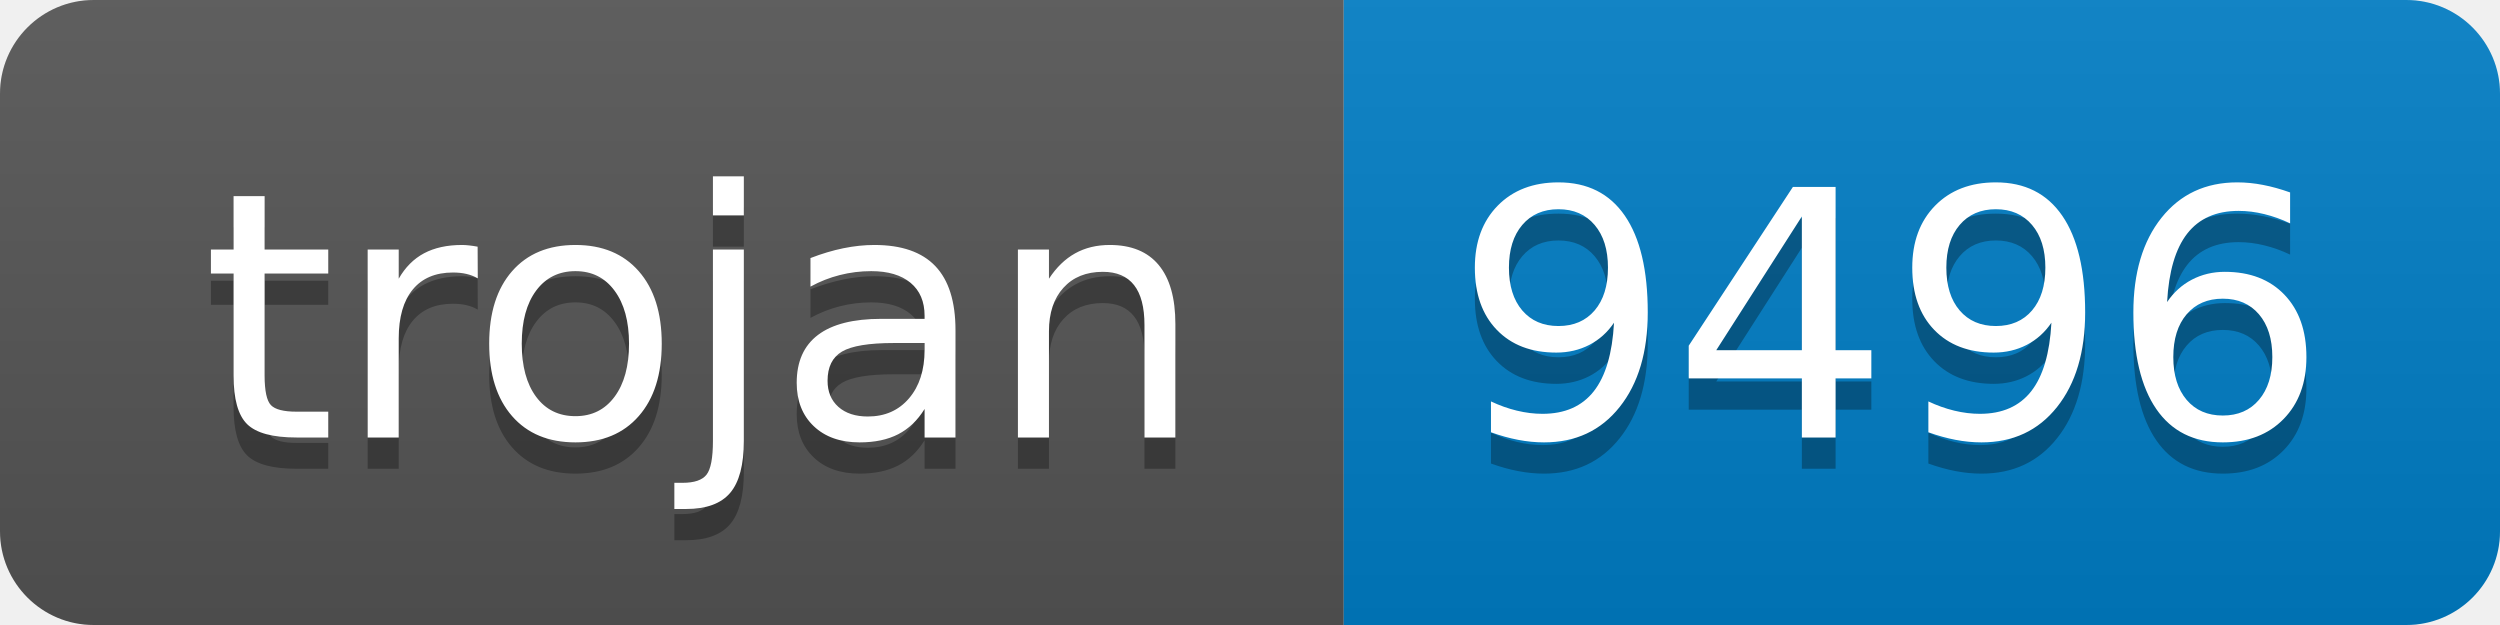
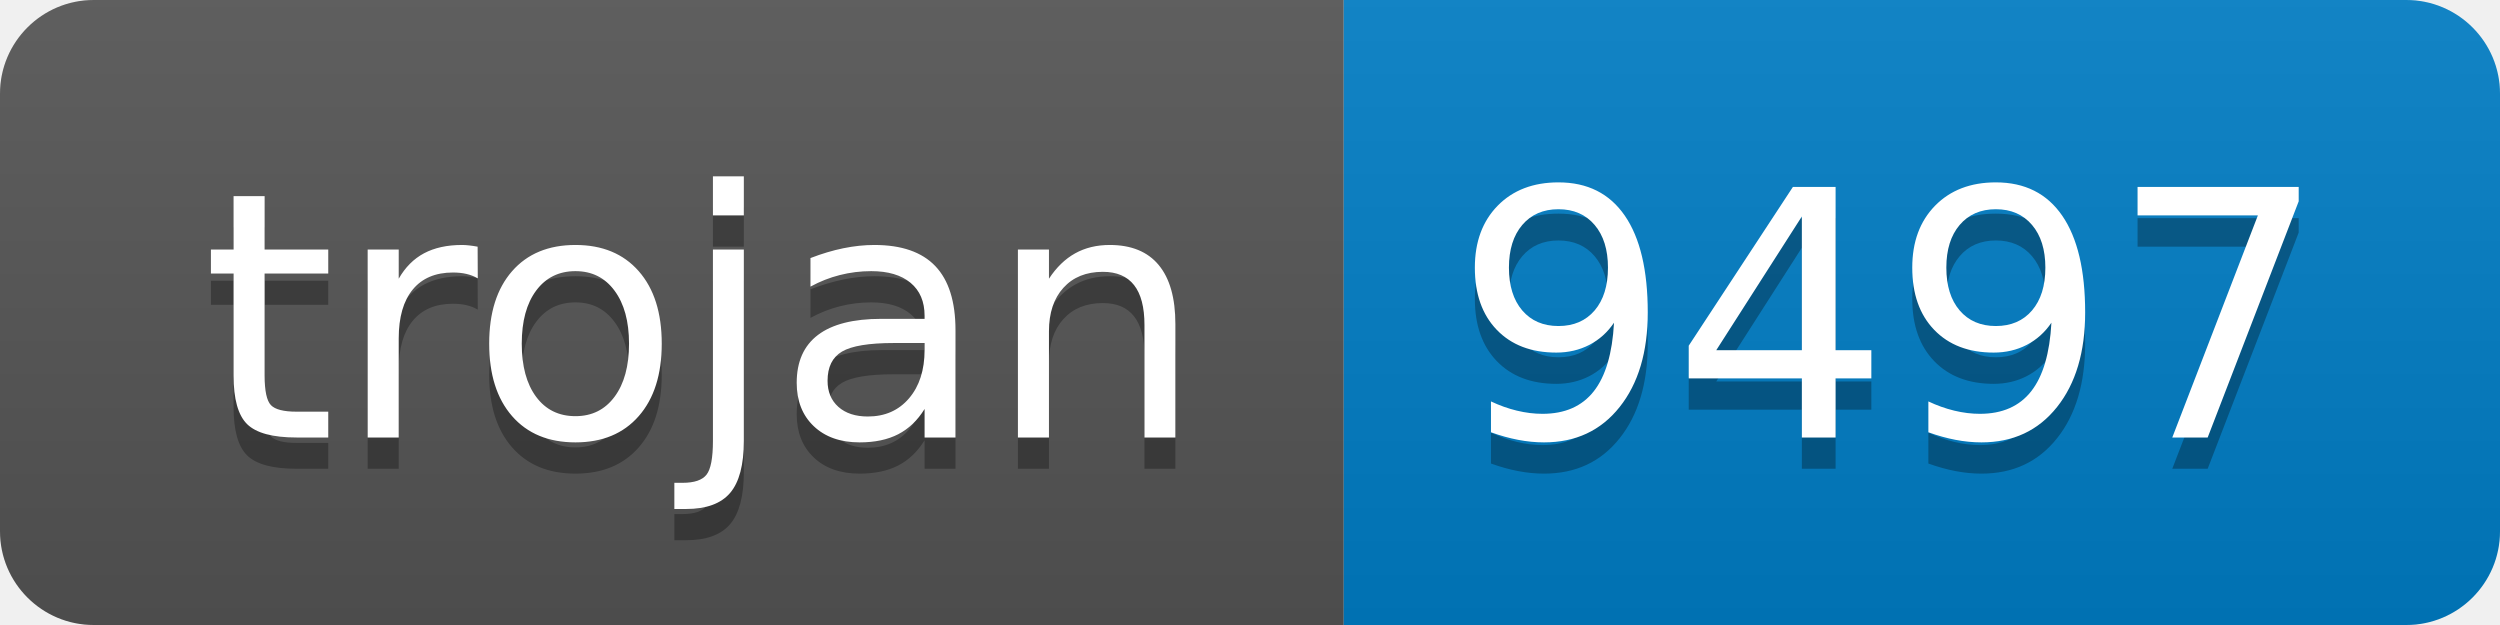
- <svg xmlns="http://www.w3.org/2000/svg" width="80" height="20" role="img" aria-label="trojan: 9496">
+ <svg xmlns="http://www.w3.org/2000/svg" width="80" height="20" role="img" aria-label="trojan: 9497">
  <linearGradient id="s" x2="0" y2="100%">
    <stop offset="0" stop-color="#bbb" stop-opacity=".1" />
    <stop offset="1" stop-opacity=".1" />
  </linearGradient>
  <clipPath id="r">
    <rect width="80" height="20" rx="3" fill="#fff" />
  </clipPath>
  <g clip-path="url(#r)">
    <rect width="43" height="20" fill="#555" />
    <rect x="43" width="37" height="20" fill="#007ec6" />
    <rect width="80" height="20" fill="url(#s)" />
  </g>
  <g fill="#fff" text-anchor="middle" font-family="Verdana,Geneva,DejaVu Sans,sans-serif" text-rendering="geometricPrecision" font-size="110">
    <text aria-hidden="true" x="225" y="150" fill="#010101" fill-opacity=".3" transform="scale(.1)" textLength="330">trojan</text>
    <text x="225" y="140" transform="scale(.1)" fill="#fff" textLength="330">trojan</text>
-     <text aria-hidden="true" x="605" y="150" fill="#010101" fill-opacity=".3" transform="scale(.1)" textLength="270">9496</text>
-     <text x="605" y="140" transform="scale(.1)" fill="#fff" textLength="270">9496</text>
+     <text aria-hidden="true" x="605" y="150" fill="#010101" fill-opacity=".3" transform="scale(.1)" textLength="270">9497</text>
+     <text x="605" y="140" transform="scale(.1)" fill="#fff" textLength="270">9497</text>
  </g>
</svg>
